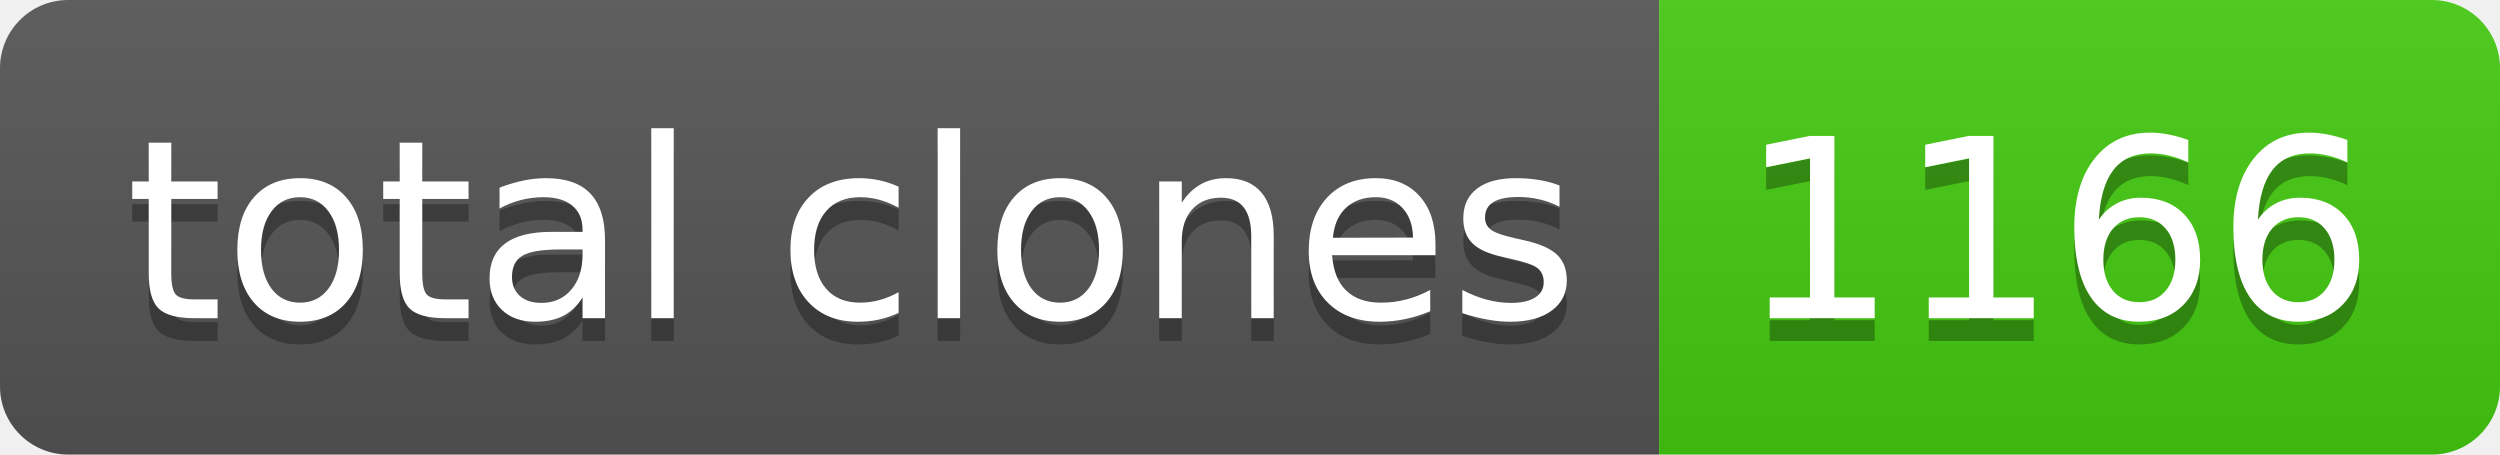
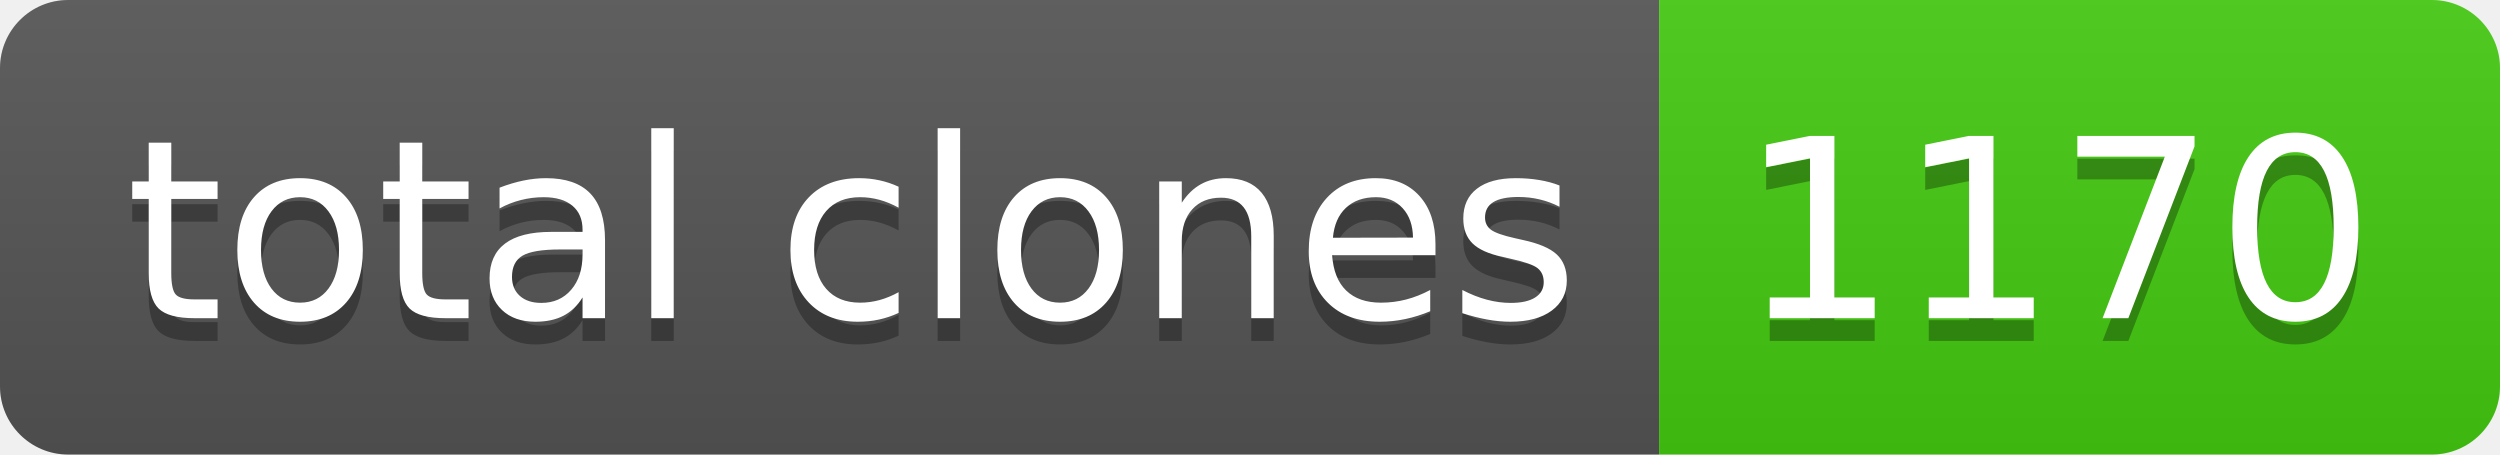
- <svg xmlns="http://www.w3.org/2000/svg" width="110" height="20" role="img" aria-label="total clones: 1166">
+ <svg xmlns="http://www.w3.org/2000/svg" width="110" height="20" role="img" aria-label="total clones: 1170">
  <linearGradient id="s" x2="0" y2="100%">
    <stop offset="0" stop-color="#bbb" stop-opacity=".1" />
    <stop offset="1" stop-opacity=".1" />
  </linearGradient>
  <clipPath id="r">
    <rect width="110" height="20" rx="3" fill="#fff" />
  </clipPath>
  <g clip-path="url(#r)">
    <rect width="73" height="20" fill="#555" />
    <rect x="73" width="37" height="20" fill="#4c1" />
    <rect width="110" height="20" fill="url(#s)" />
  </g>
  <g fill="#fff" text-anchor="middle" font-family="Verdana,Geneva,DejaVu Sans,sans-serif" text-rendering="geometricPrecision" font-size="110">
    <text aria-hidden="true" x="375" y="150" fill="#010101" fill-opacity=".3" transform="scale(.1)" textLength="630">total clones</text>
    <text x="375" y="140" transform="scale(.1)" fill="#fff" textLength="630">total clones</text>
-     <text aria-hidden="true" x="905" y="150" fill="#010101" fill-opacity=".3" transform="scale(.1)" textLength="270">1166</text>
-     <text x="905" y="140" transform="scale(.1)" fill="#fff" textLength="270">1166</text>
+     <text aria-hidden="true" x="905" y="150" fill="#010101" fill-opacity=".3" transform="scale(.1)" textLength="270">1170</text>
+     <text x="905" y="140" transform="scale(.1)" fill="#fff" textLength="270">1170</text>
  </g>
</svg>
